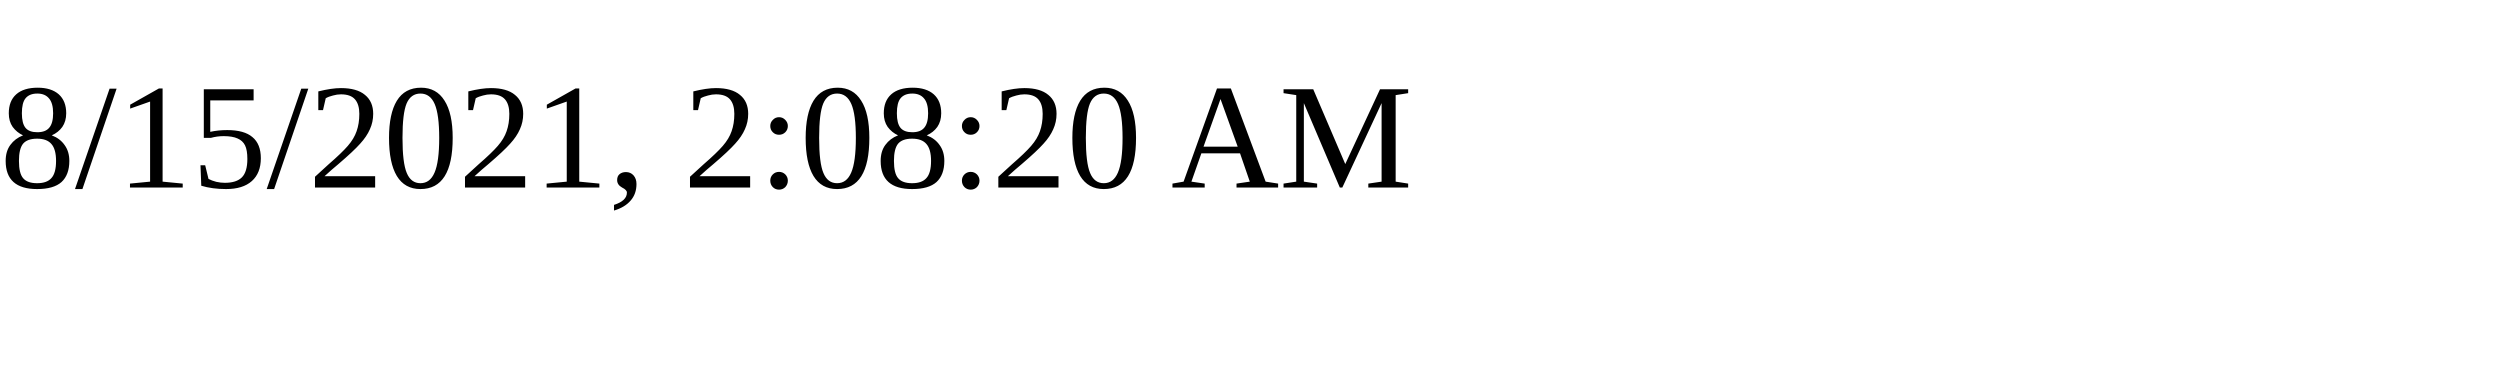
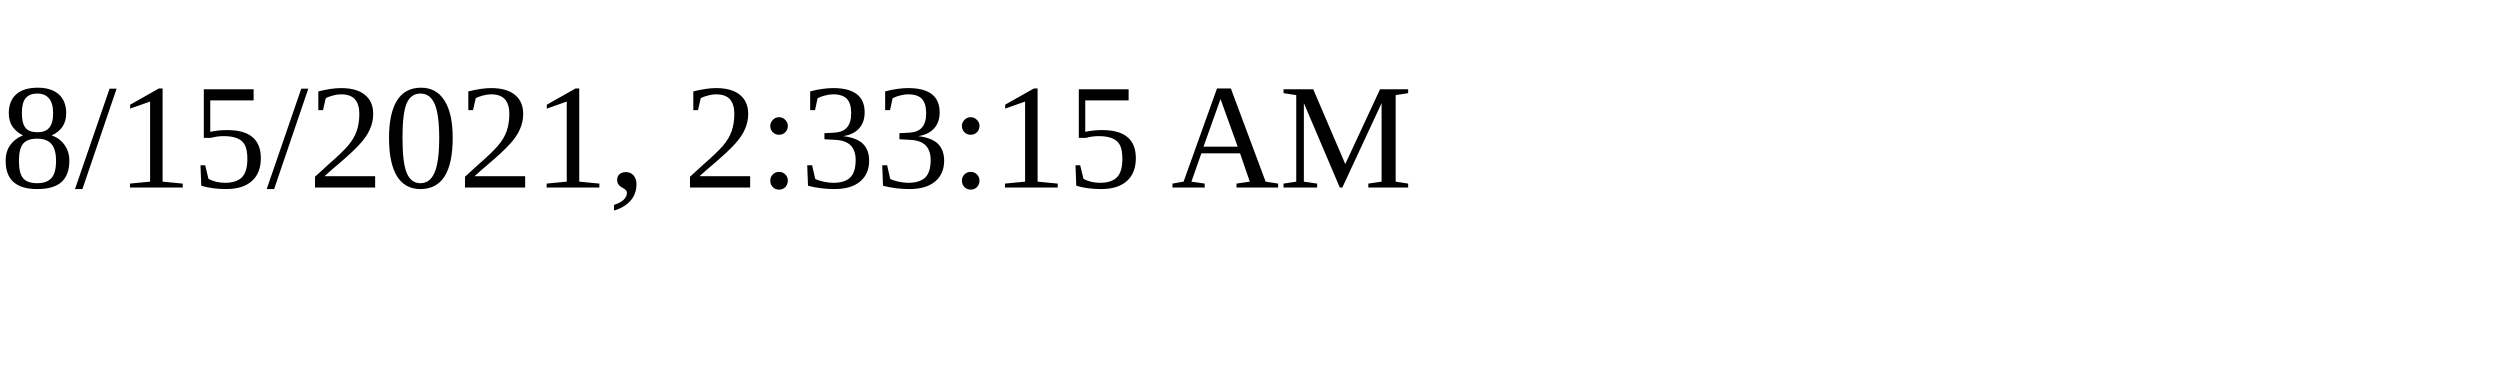
<svg xmlns="http://www.w3.org/2000/svg" height="30" width="200">
-   <text x="0" y="15">8/15/2021, 2:08:20 AM</text>
+   <text x="0" y="15">8/15/2021, 2:33:15 AM</text>
</svg>
